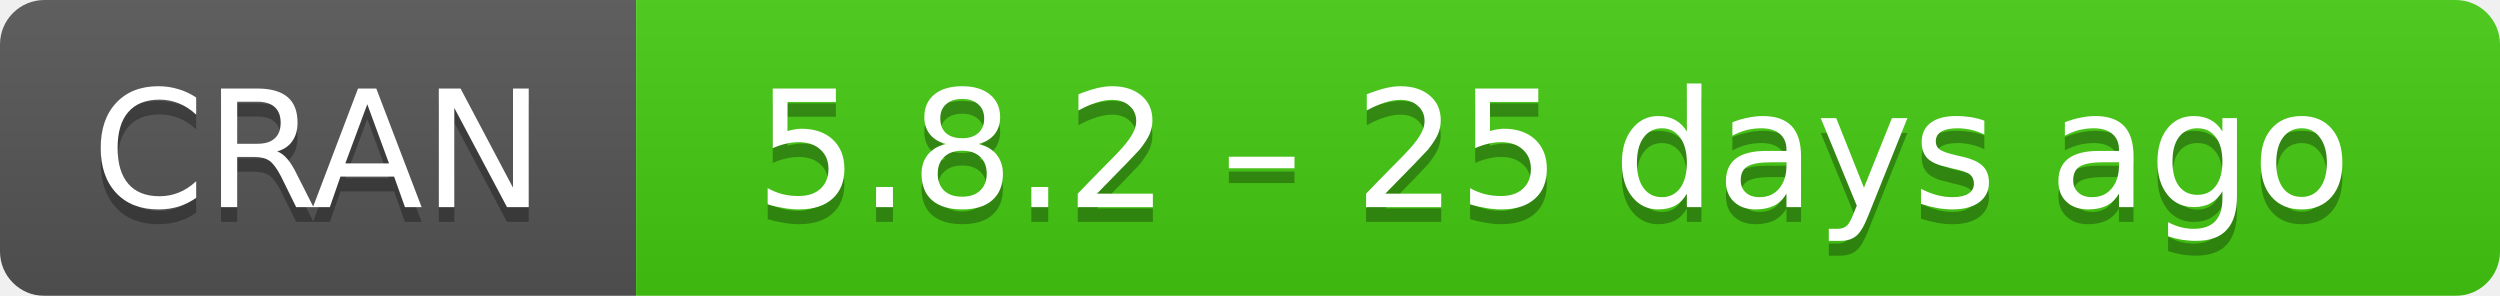
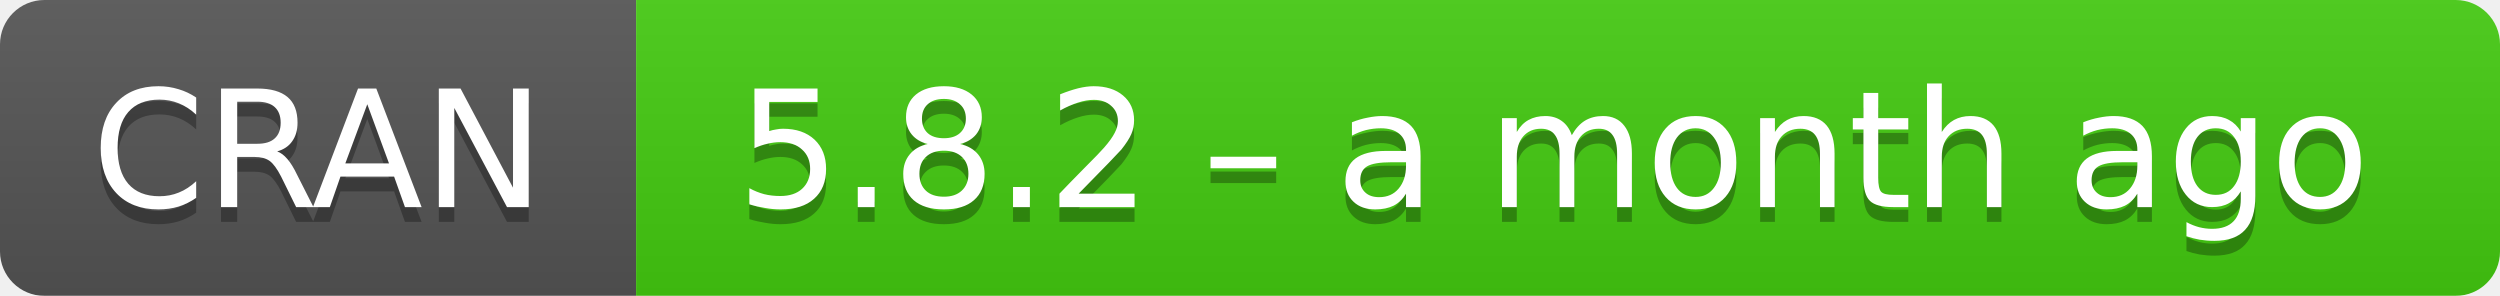
- <svg xmlns="http://www.w3.org/2000/svg" width="169" height="20" aria-label="CRAN 5.8.2 – 25 days ago">
+ <svg xmlns="http://www.w3.org/2000/svg" width="169" height="20" aria-label="CRAN 5.8.2 – a month ago">
  <linearGradient id="b" x2="0" y2="100%">
    <stop offset="0" stop-color="#bbb" stop-opacity=".1" />
    <stop offset="1" stop-opacity=".1" />
  </linearGradient>
  <mask id="a">
    <rect width="169" height="20" rx="3" fill="#fff" />
  </mask>
  <g mask="url(#a)">
    <path fill="#555" d="M0 0h43v20H0z" />
    <path fill="#4c1" d="M43 0h147v20H43z" />
    <path fill="url(#b)" d="M0 0h169v20H0z" />
  </g>
  <g fill="#fff" text-anchor="middle" font-family="DejaVu Sans,Verdana,Geneva,sans-serif" font-size="11">
    <text x="21.5" y="15" fill="#010101" fill-opacity=".3">
      CRAN
    </text>
    <text x="21.5" y="14">
      CRAN
    </text>
    <text x="105" y="15" fill="#010101" fill-opacity=".3">
-       5.8.2 – 25 days ago
+       5.8.2 – a month ago
    </text>
    <text x="105" y="14">
-       5.8.2 – 25 days ago
+       5.8.2 – a month ago
    </text>
  </g>
</svg>
